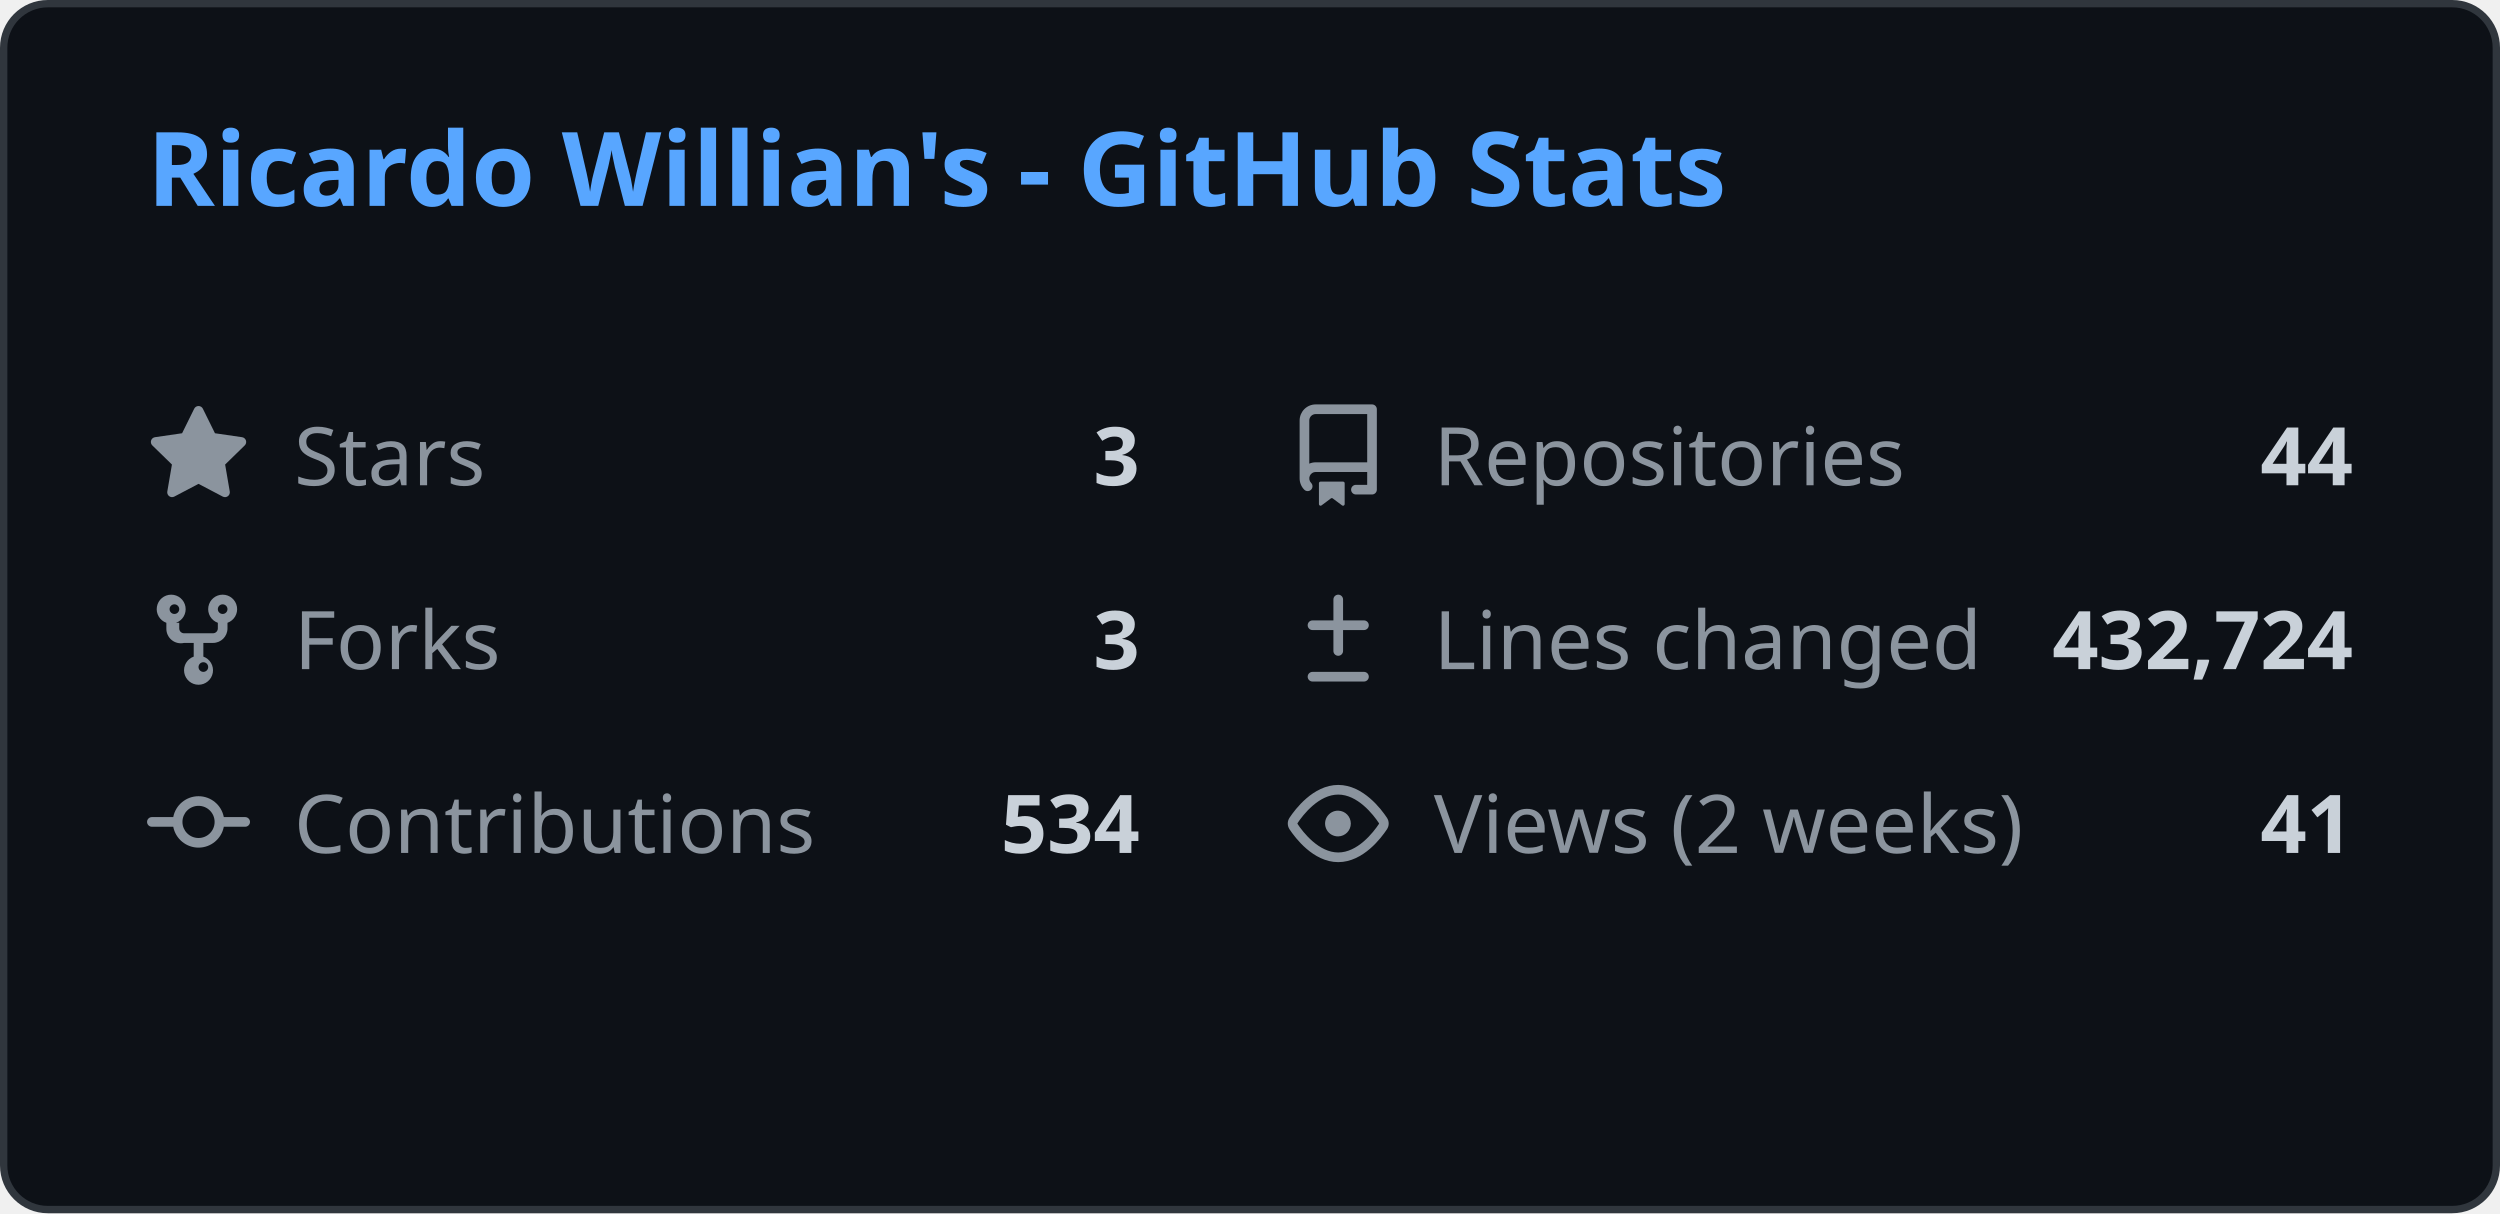
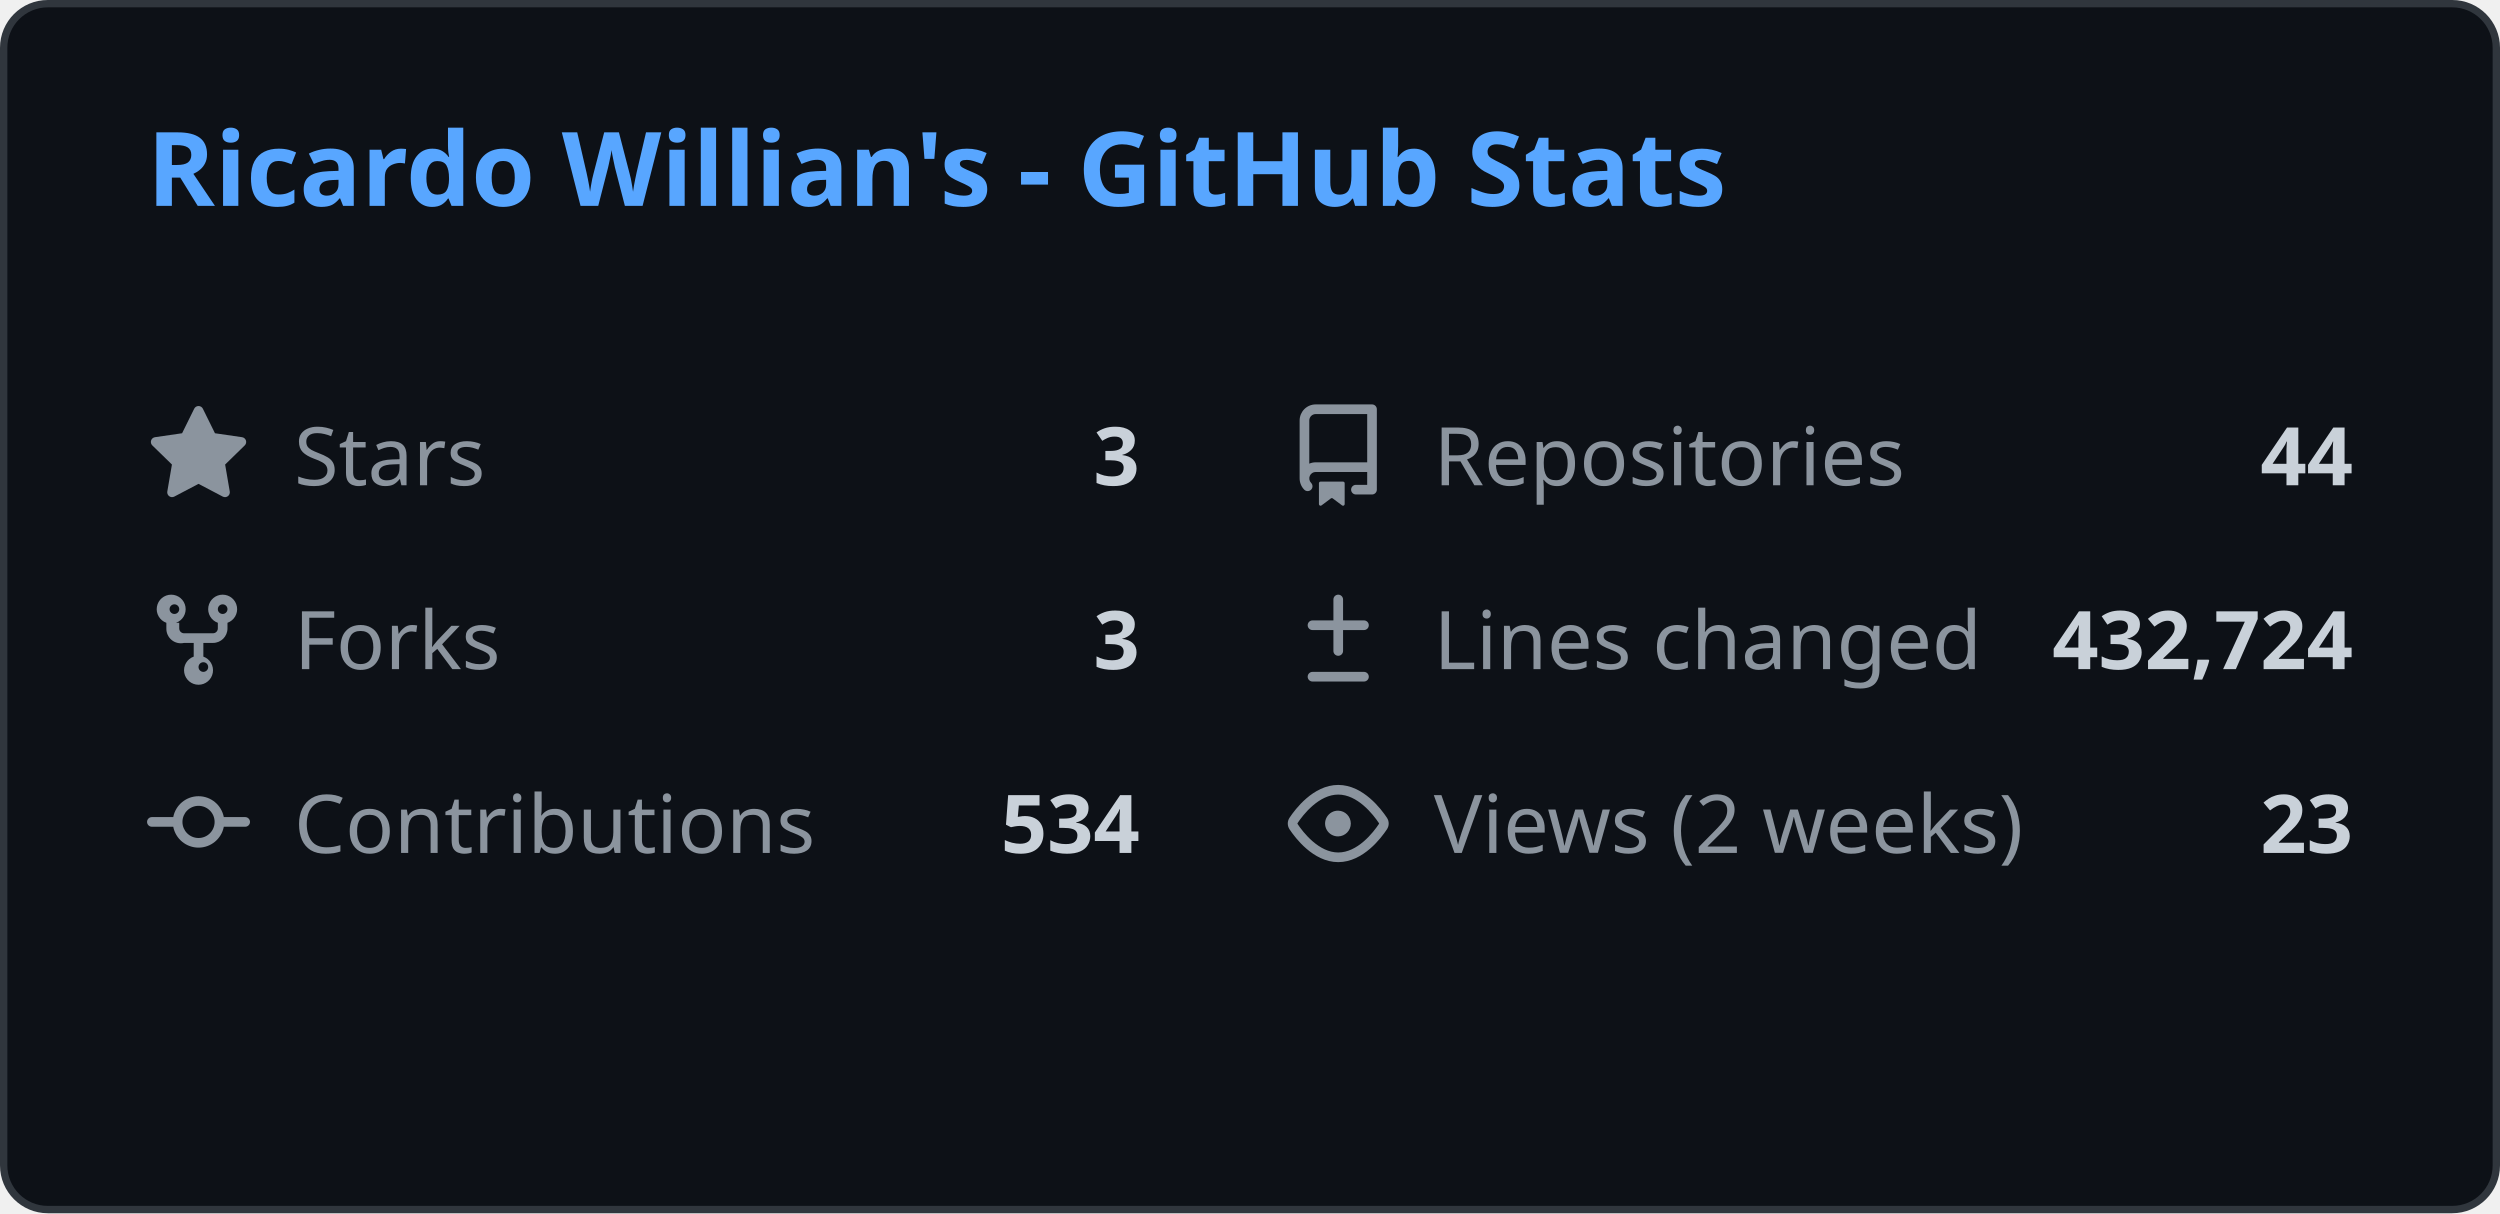
<svg xmlns="http://www.w3.org/2000/svg" width="340" height="165" viewBox="0 0 340 165" fill="none">
  <style>
    .header { font: 600 14px 'Segoe UI', Ubuntu, Sans-Serif; fill: #58a6ff; }
    .stat-label { font: 400 11px 'Segoe UI', Ubuntu, Sans-Serif; fill: #8b949e; }
    .stat-value { font: 600 11px 'Segoe UI', Ubuntu, Sans-Serif; fill: #c9d1d9; }
    .icon { fill: #8b949e; }
    
    @media (prefers-color-scheme: light) {
      .header { fill: #0969da; }
      .stat-label { fill: #57606a; }
      .stat-value { fill: #1f2328; }
      .icon { fill: #57606a; }
      rect.bg { fill: #ffffff !important; stroke: #d0d7de !important; }
    }
  </style>
  <rect class="bg" x="0.5" y="0.5" rx="6" width="339" height="164" fill="#0d1117" stroke="#30363d" />
  <g transform="translate(20, 28)">
    <text class="header">Ricardo Willian's - GitHub Stats</text>
  </g>
  <g transform="translate(20, 55)">
    <svg class="icon" viewBox="0 0 16 16" width="14" height="14">
      <path d="M8 .25a.75.75 0 01.673.418l1.882 3.815 4.21.612a.75.75 0 01.416 1.279l-3.046 2.97.719 4.192a.75.75 0 01-1.088.791L8 12.347l-3.766 1.98a.75.75 0 01-1.088-.79l.72-4.194L.818 6.374a.75.75 0 01.416-1.28l4.21-.611L7.327.668A.75.75 0 018 .25z" />
    </svg>
    <text class="stat-label" x="20" y="11">Stars</text>
    <text class="stat-value" x="135" y="11" text-anchor="end">3</text>
  </g>
  <g transform="translate(175, 55)">
    <svg class="icon" viewBox="0 0 16 16" width="14" height="14">
      <path d="M2 2.5A2.5 2.5 0 014.5 0h8.75a.75.75 0 01.75.75v12.5a.75.75 0 01-.75.75h-2.5a.75.75 0 110-1.5h1.75v-2h-8a1 1 0 00-.714 1.7.75.75 0 01-1.072 1.05A2.495 2.495 0 012 11.5v-9zm10.5-1H4.5a1 1 0 00-1 1v6.708A2.486 2.486 0 014.5 9h8V1.5zM5 12.25v3.25a.25.25 0 00.4.2l1.45-1.087a.25.25 0 01.3 0L8.6 15.7a.25.25 0 00.4-.2v-3.25a.25.25 0 00-.25-.25h-3.5a.25.25 0 00-.25.25z" />
    </svg>
    <text class="stat-label" x="20" y="11">Repositories</text>
    <text class="stat-value" x="145" y="11" text-anchor="end">44</text>
  </g>
  <g transform="translate(20, 80)">
    <svg class="icon" viewBox="0 0 16 16" width="14" height="14">
      <path d="M5 5.372v.878c0 .414.336.75.75.75h4.5a.75.75 0 00.75-.75v-.878a2.25 2.25 0 111.5 0v.878a2.25 2.25 0 01-2.25 2.25h-1.5v2.128a2.251 2.251 0 11-1.5 0V8.5h-1.5A2.25 2.25 0 013 6.25v-.878a2.25 2.25 0 111.5 0zM5 3.25a.75.75 0 10-1.5 0 .75.75 0 001.5 0zm6.75.75a.75.75 0 10-.75-.75.75.75 0 00.75.75zM8 12.25a.75.75 0 101.5 0 .75.75 0 00-1.5 0z" />
    </svg>
    <text class="stat-label" x="20" y="11">Forks</text>
    <text class="stat-value" x="135" y="11" text-anchor="end">3</text>
  </g>
  <g transform="translate(175, 80)">
    <svg class="icon" viewBox="0 0 16 16" width="14" height="14">
      <path d="M8.75 1.75a.75.75 0 00-1.5 0V5H4a.75.75 0 000 1.5h3.25v3.25a.75.75 0 001.5 0V6.5H12a.75.75 0 000-1.5H8.75V1.75zM4 13a.75.75 0 000 1.5h8a.75.75 0 000-1.5H4z" />
    </svg>
    <text class="stat-label" x="20" y="11">Lines changed</text>
    <text class="stat-value" x="145" y="11" text-anchor="end">432,724</text>
  </g>
  <g transform="translate(20, 105)">
    <svg class="icon" viewBox="0 0 16 16" width="14" height="14">
      <path d="M11.93 8.5a4.002 4.002 0 01-7.86 0H.75a.75.75 0 010-1.5h3.32a4.002 4.002 0 017.86 0h3.32a.75.75 0 010 1.5h-3.32zm-1.43-.75a2.5 2.5 0 10-5 0 2.5 2.5 0 005 0z" />
    </svg>
    <text class="stat-label" x="20" y="11">Contributions</text>
    <text class="stat-value" x="135" y="11" text-anchor="end">534</text>
  </g>
  <g transform="translate(175, 105)">
    <svg class="icon" viewBox="0 0 16 16" width="14" height="14">
      <path d="M8 2c1.981 0 3.671.992 4.933 2.078 1.27 1.091 2.187 2.345 2.637 3.023a1.62 1.62 0 010 1.798c-.45.678-1.367 1.932-2.637 3.023C11.67 13.008 9.981 14 8 14c-1.981 0-3.671-.992-4.933-2.078C1.797 10.83.88 9.576.43 8.898a1.62 1.62 0 010-1.798c.45-.677 1.367-1.931 2.637-3.022C4.33 2.992 6.019 2 8 2zM1.679 7.932a.12.12 0 000 .136c.411.622 1.241 1.75 2.366 2.717C5.176 11.758 6.527 12.5 8 12.5c1.473 0 2.825-.742 3.955-1.715 1.124-.967 1.954-2.096 2.366-2.717a.12.12 0 000-.136c-.412-.621-1.242-1.75-2.366-2.717C10.824 4.242 9.473 3.5 8 3.5c-1.473 0-2.824.742-3.955 1.715-1.124.967-1.954 2.096-2.366 2.717zM8 10a2 2 0 11-.001-3.999A2 2 0 018 10z" />
    </svg>
    <text class="stat-label" x="20" y="11">Views (2 weeks)</text>
-     <text class="stat-value" x="145" y="11" text-anchor="end">41</text>
+     <text class="stat-value" x="145" y="11" text-anchor="end">23</text>
  </g>
</svg>
